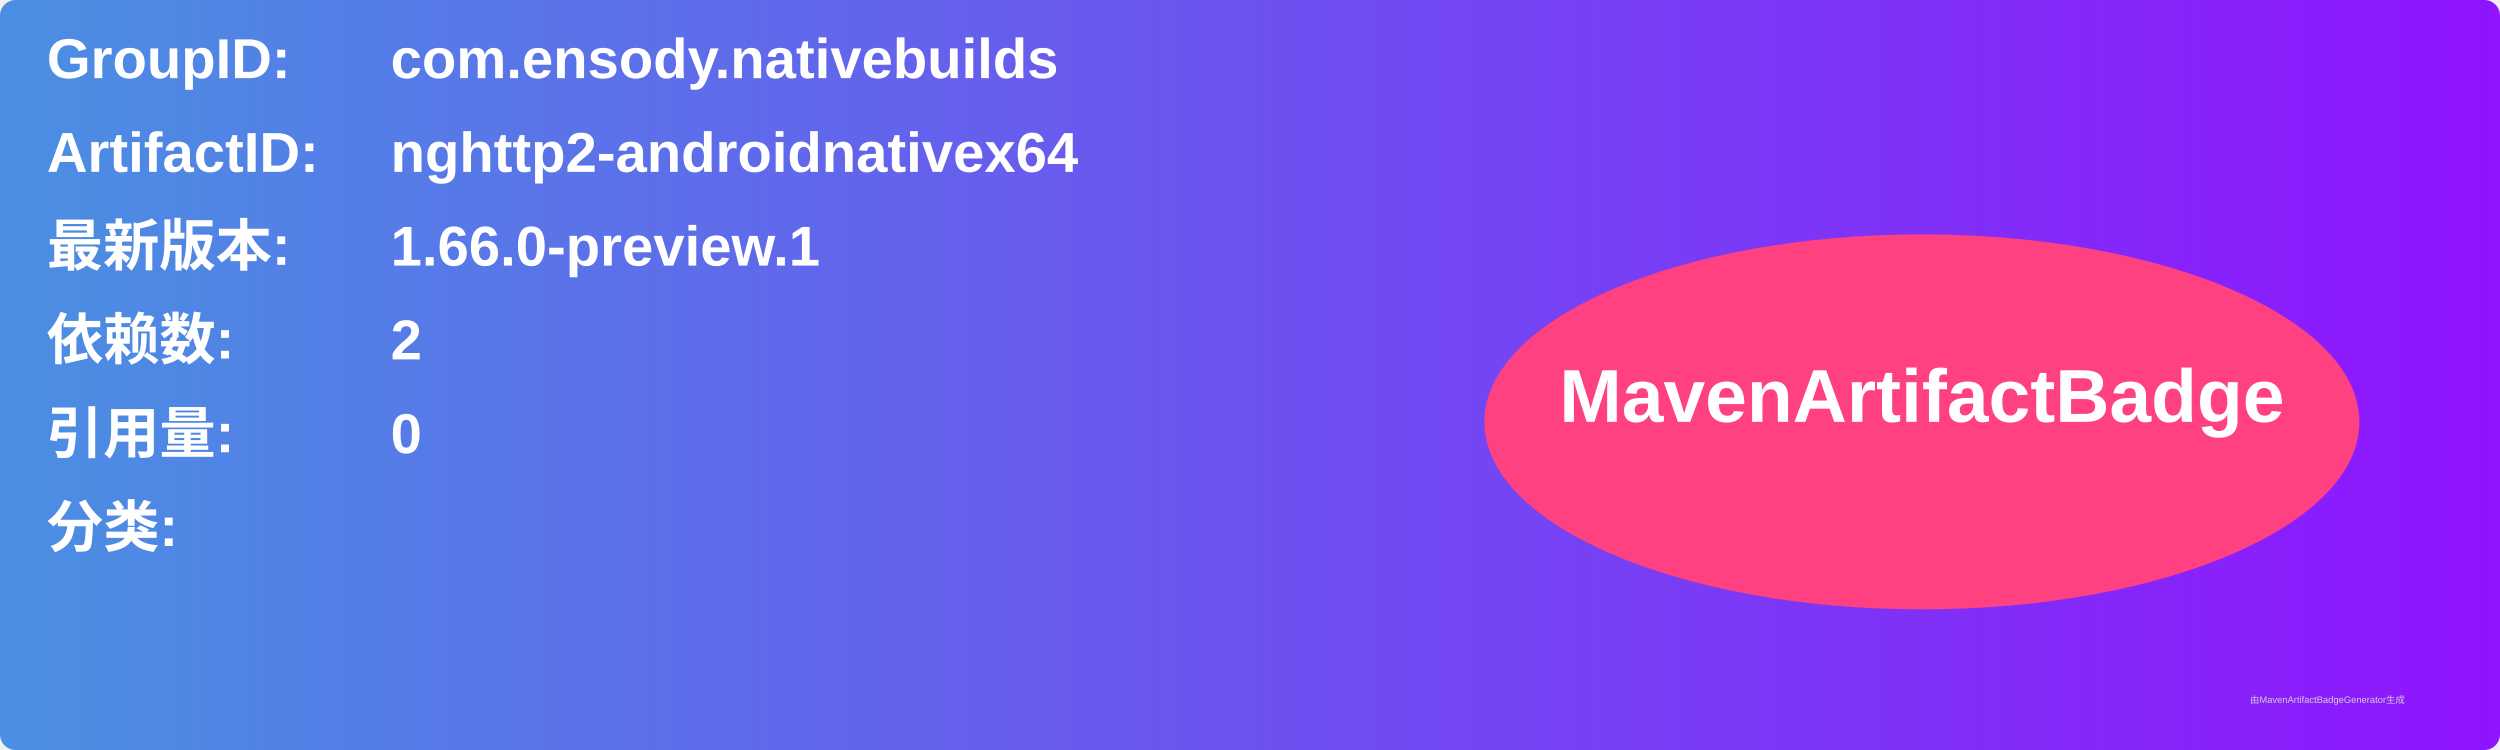
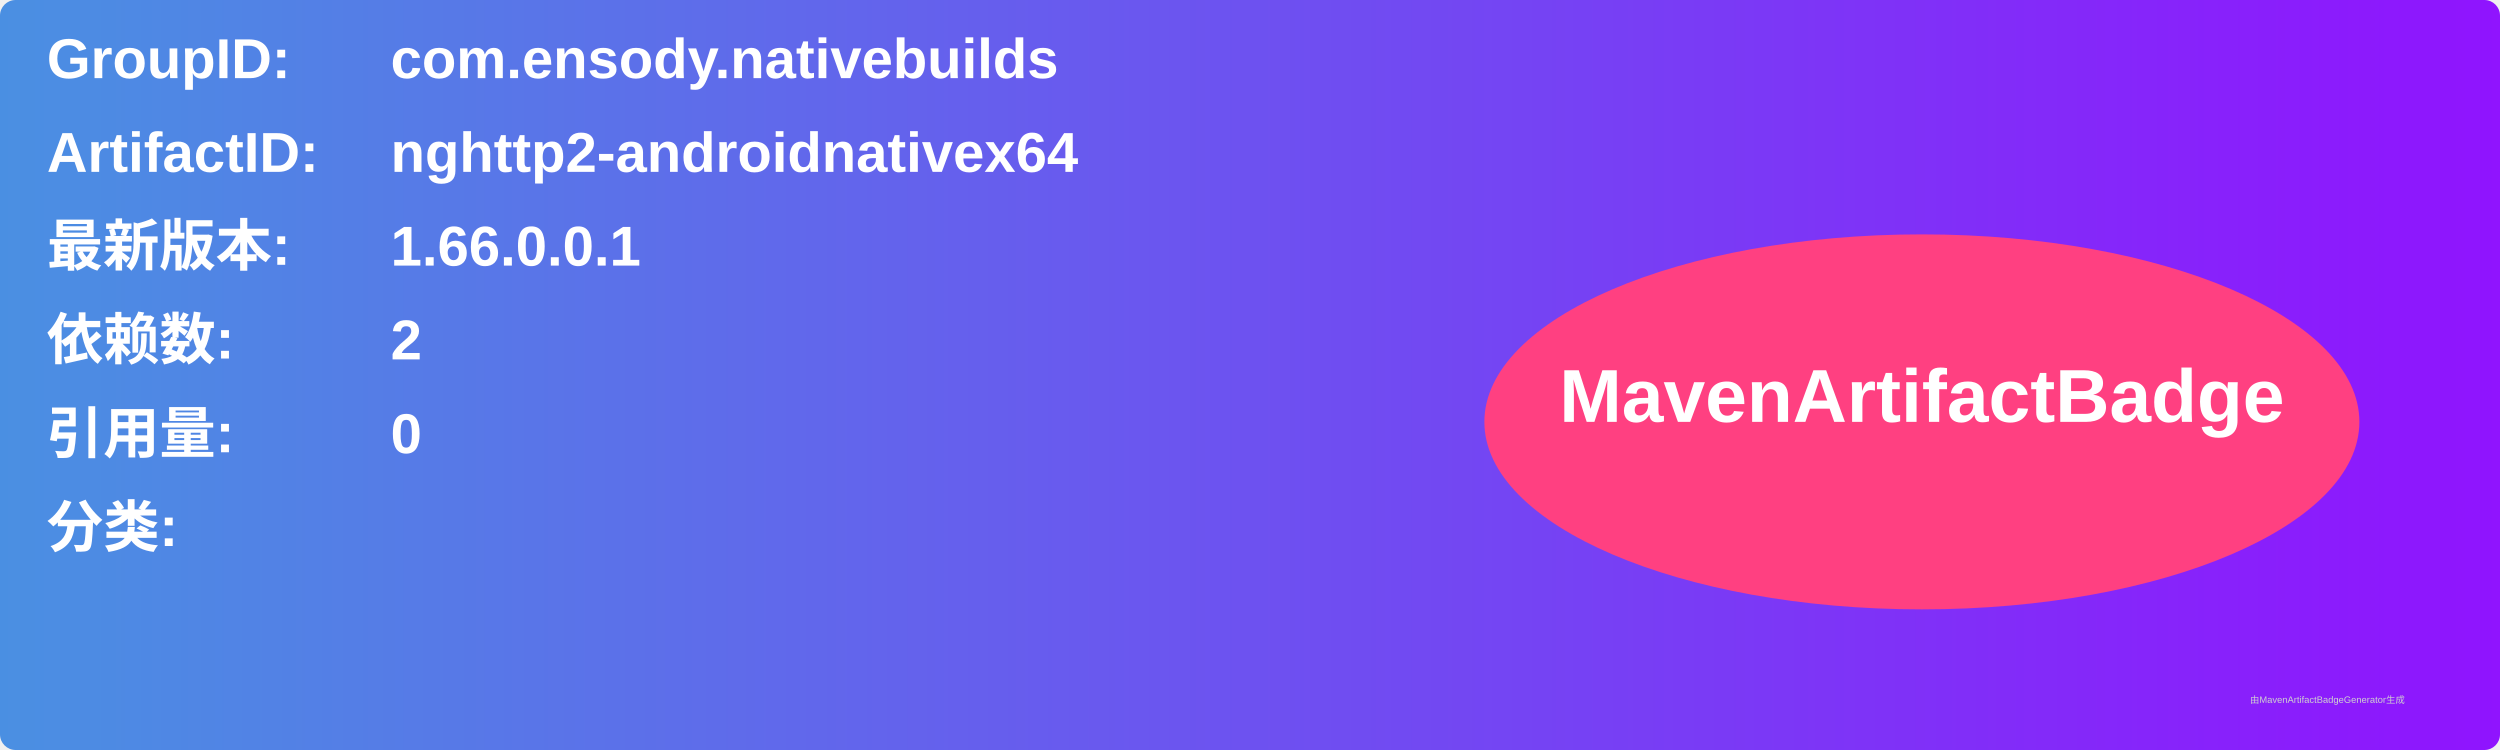
<svg xmlns="http://www.w3.org/2000/svg" width="800" height="240" viewBox="0 0 800 240">
  <linearGradient id="grad" x1="0%" y1="0%" x2="100%" y2="0%">
    <stop offset="0%" stop-color="#4a90e2" />
    <stop offset="100%" stop-color="#9013fe" />
  </linearGradient>
  <rect width="100%" height="100%" rx="5" ry="5" fill="url(#grad)" />
  <g transform="translate(15, 15)">
    <text x="0" y="10" font-family="Arial" font-size="18" fill="white" font-weight="bold" width="260">GroupID:</text>
    <text x="110" y="10" font-family="Arial" font-size="18" fill="white" font-weight="bold" width="460">com.ensody.nativebuilds</text>
    <text x="0" y="40" font-family="Arial" font-size="18" fill="white" font-weight="bold" width="260">ArtifactID:</text>
    <text x="110" y="40" font-family="Arial" font-size="18" fill="white" font-weight="bold" width="460">nghttp2-androidnativex64</text>
    <text x="0" y="70" font-family="Arial" font-size="18" fill="white" font-weight="bold">最新版本:</text>
    <text x="110" y="70" font-family="Arial" font-size="18" fill="white" font-weight="bold">
-       <tspan font-weight="bold">1.66.0-preview.1</tspan>
+       <tspan font-weight="bold">1.66.0.0.1</tspan>
    </text>
    <text x="0" y="100" font-family="Arial" font-size="18" fill="white" font-weight="bold">依赖数: </text>
    <text x="110" y="100" font-family="Arial" font-size="18" fill="white">
      <tspan font-weight="bold">2</tspan>
    </text>
    <text x="0" y="130" font-family="Arial" font-size="18" fill="white" font-weight="bold">引用量: </text>
    <text x="110" y="130" font-family="Arial" font-size="18" fill="white">
      <tspan font-weight="bold">0</tspan>
    </text>
    <text x="0" y="160" font-family="Arial" font-size="18" fill="white" font-weight="bold">分类:</text>
    <text x="10" y="190" font-family="Arial" font-size="10" fill="white">
      <tspan font-weight="bold" />
    </text>
    <ellipse cx="600" cy="120" rx="140" ry="60" fill="#ff4081" />
    <text x="600" y="120" text-anchor="middle" font-family="Arial" font-size="24" fill="white" font-weight="bold">MavenArtifactBadge</text>
  </g>
  <text x="720" y="225" font-family="Arial" font-size="3" fill="#d0d0d0">由MavenArtifactBadgeGenerator生成</text>
</svg>
